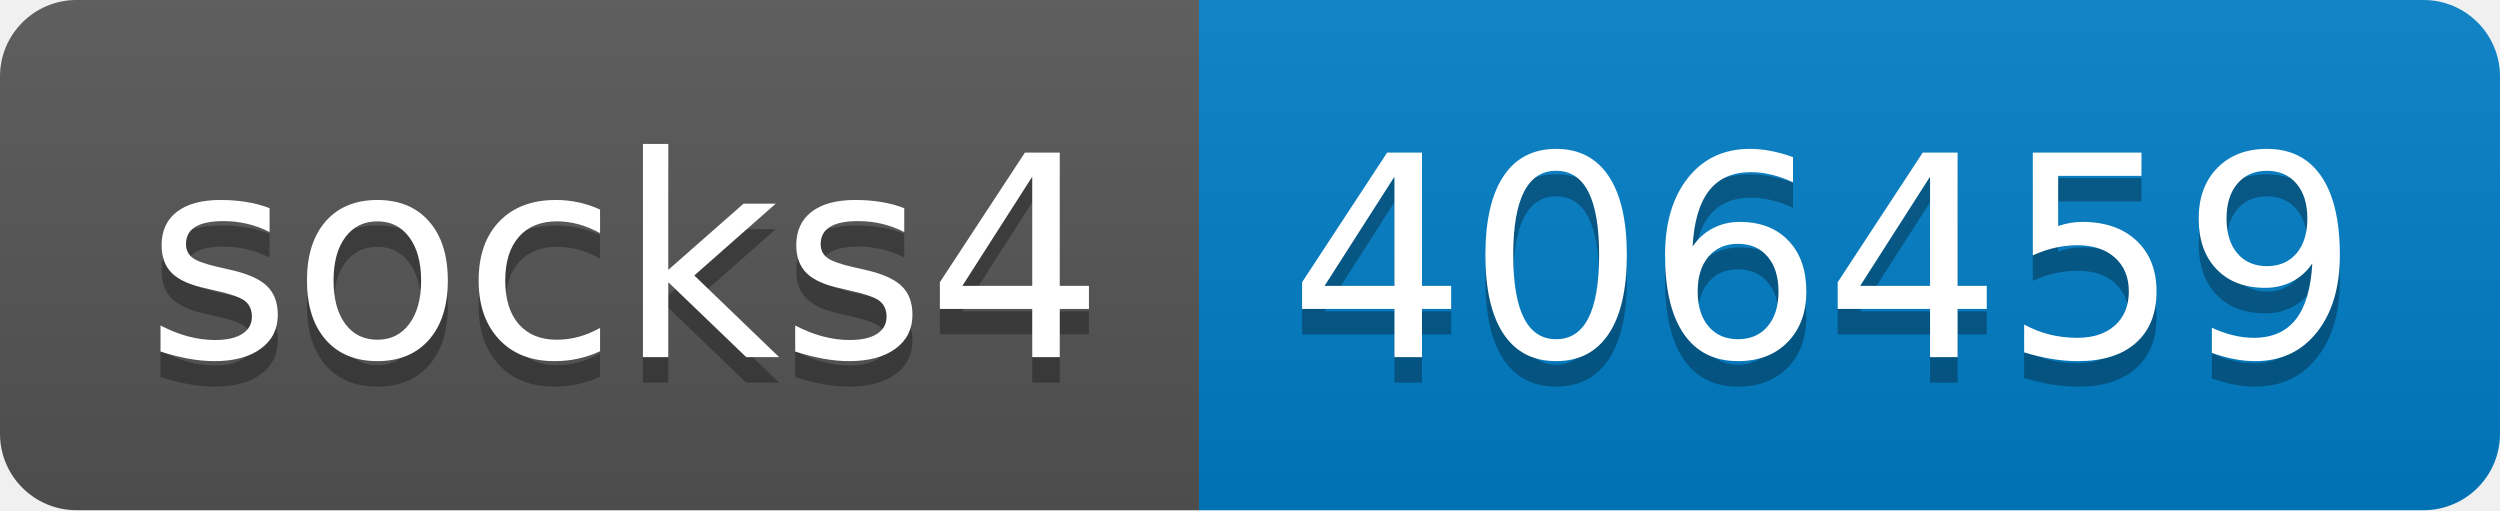
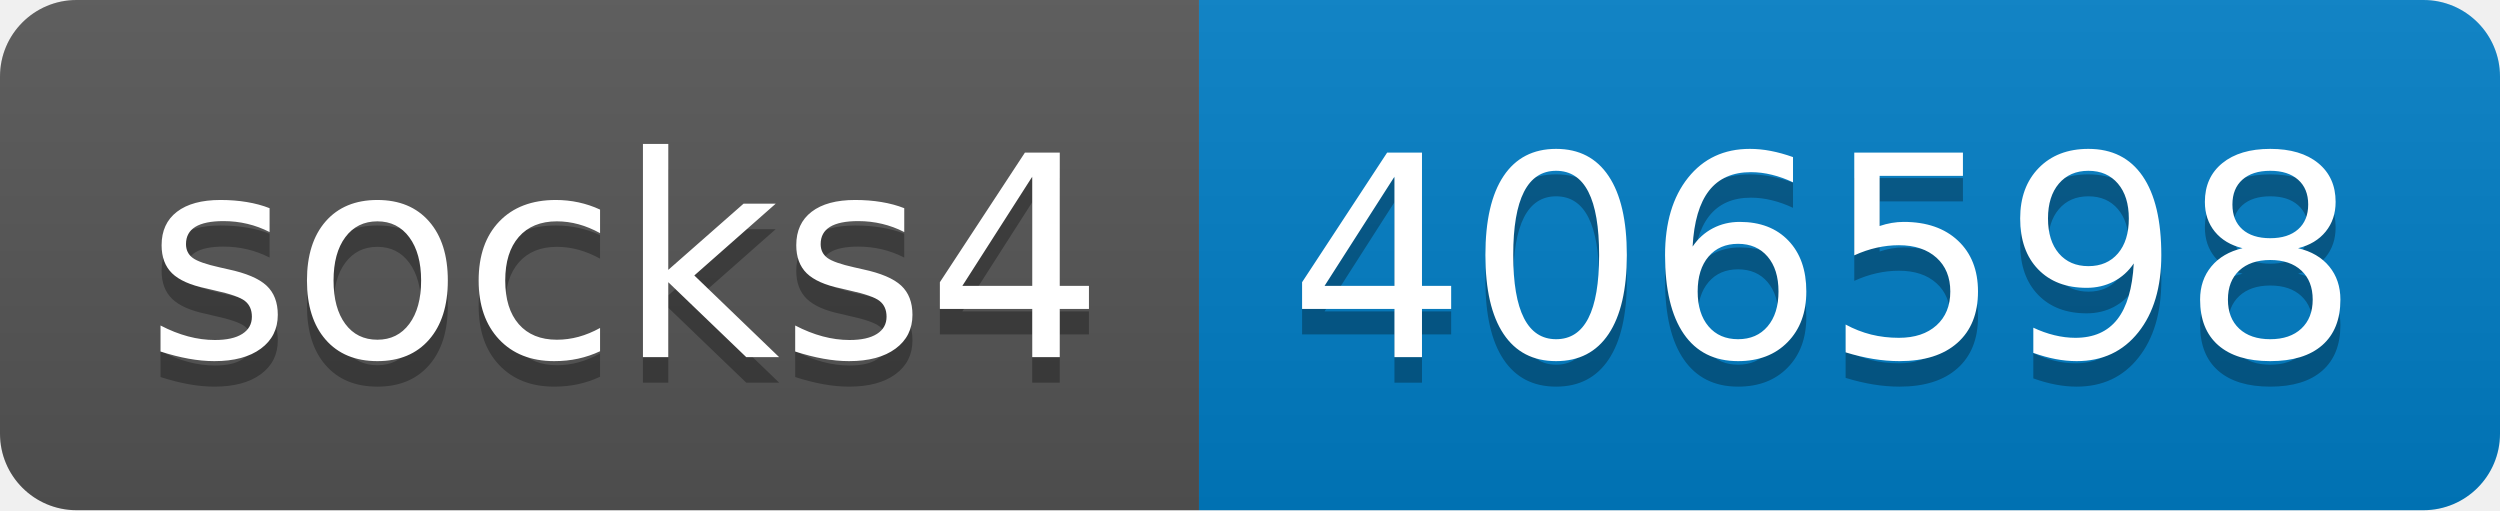
- <svg xmlns="http://www.w3.org/2000/svg" width="98" height="20" role="img" aria-label="socks4: 406459">
+ <svg xmlns="http://www.w3.org/2000/svg" width="98" height="20" role="img" aria-label="socks4: 406598">
  <linearGradient id="s" x2="0" y2="100%">
    <stop offset="0" stop-color="#bbb" stop-opacity=".1" />
    <stop offset="1" stop-opacity=".1" />
  </linearGradient>
  <clipPath id="r">
    <rect width="98" height="20" rx="3" fill="#fff" />
  </clipPath>
  <g clip-path="url(#r)">
    <rect width="47" height="20" fill="#555" />
    <rect x="47" width="51" height="20" fill="#007ec6" />
    <rect width="98" height="20" fill="url(#s)" />
  </g>
  <g fill="#fff" text-anchor="middle" font-family="Verdana,Geneva,DejaVu Sans,sans-serif" text-rendering="geometricPrecision" font-size="110">
    <text aria-hidden="true" x="245" y="150" fill="#010101" fill-opacity=".3" transform="scale(.1)" textLength="370">socks4</text>
    <text x="245" y="140" transform="scale(.1)" fill="#fff" textLength="370">socks4</text>
-     <text aria-hidden="true" x="715" y="150" fill="#010101" fill-opacity=".3" transform="scale(.1)" textLength="410">406459</text>
-     <text x="715" y="140" transform="scale(.1)" fill="#fff" textLength="410">406459</text>
+     <text aria-hidden="true" x="715" y="150" fill="#010101" fill-opacity=".3" transform="scale(.1)" textLength="410">406598</text>
+     <text x="715" y="140" transform="scale(.1)" fill="#fff" textLength="410">406598</text>
  </g>
</svg>
